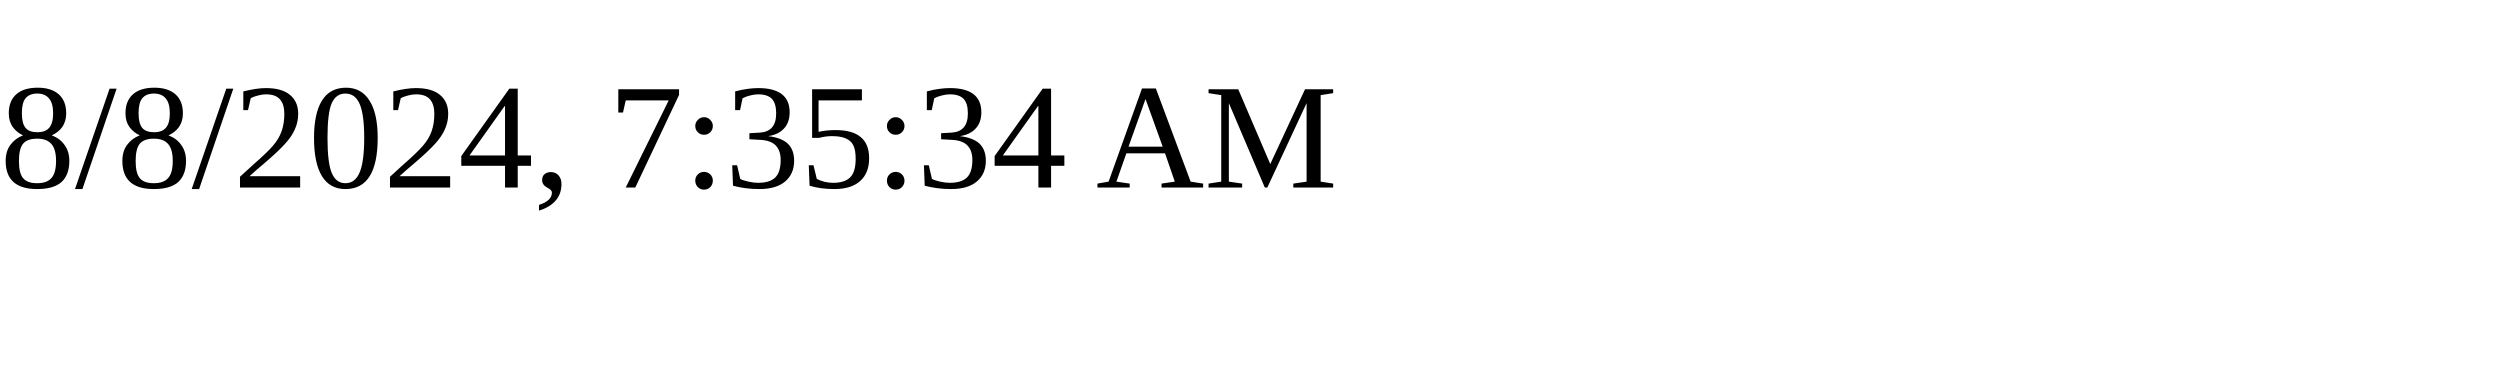
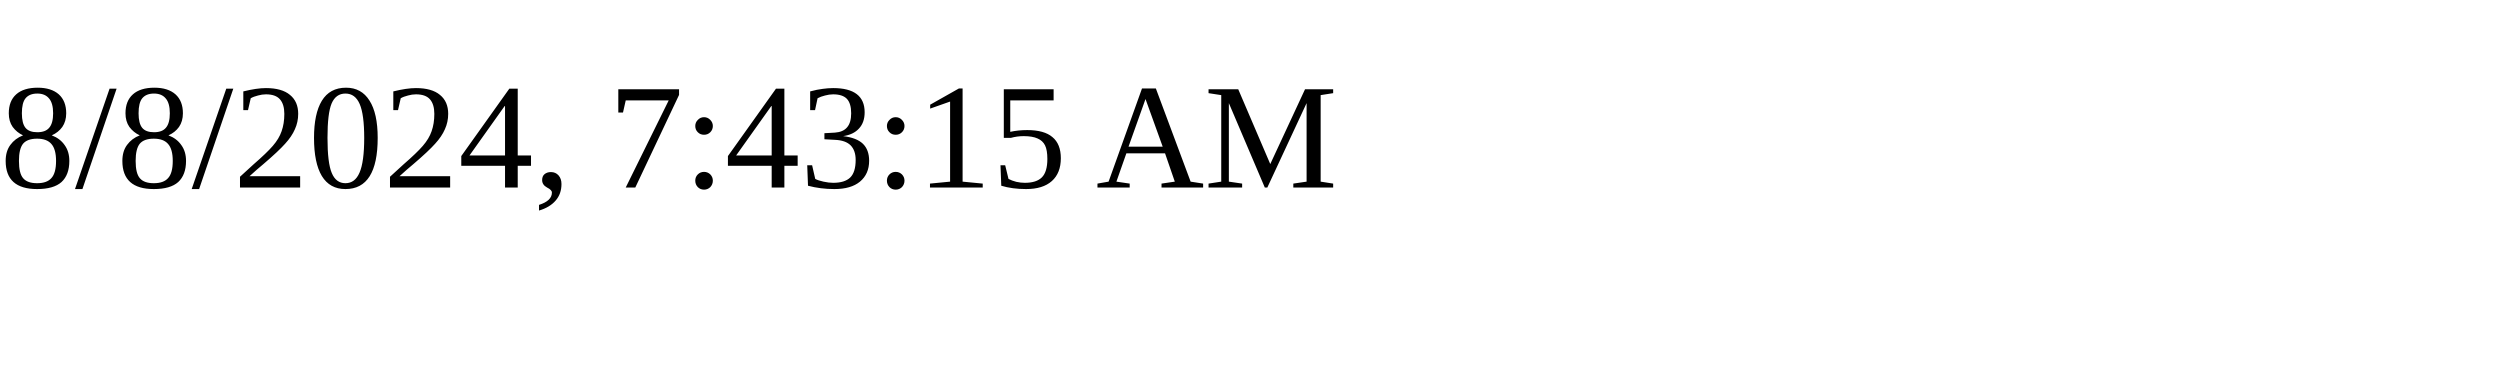
<svg xmlns="http://www.w3.org/2000/svg" height="30" width="200">
-   <text x="0" y="15">8/8/2024, 7:35:34 AM</text>
+   <text x="0" y="15">8/8/2024, 7:43:15 AM</text>
</svg>
